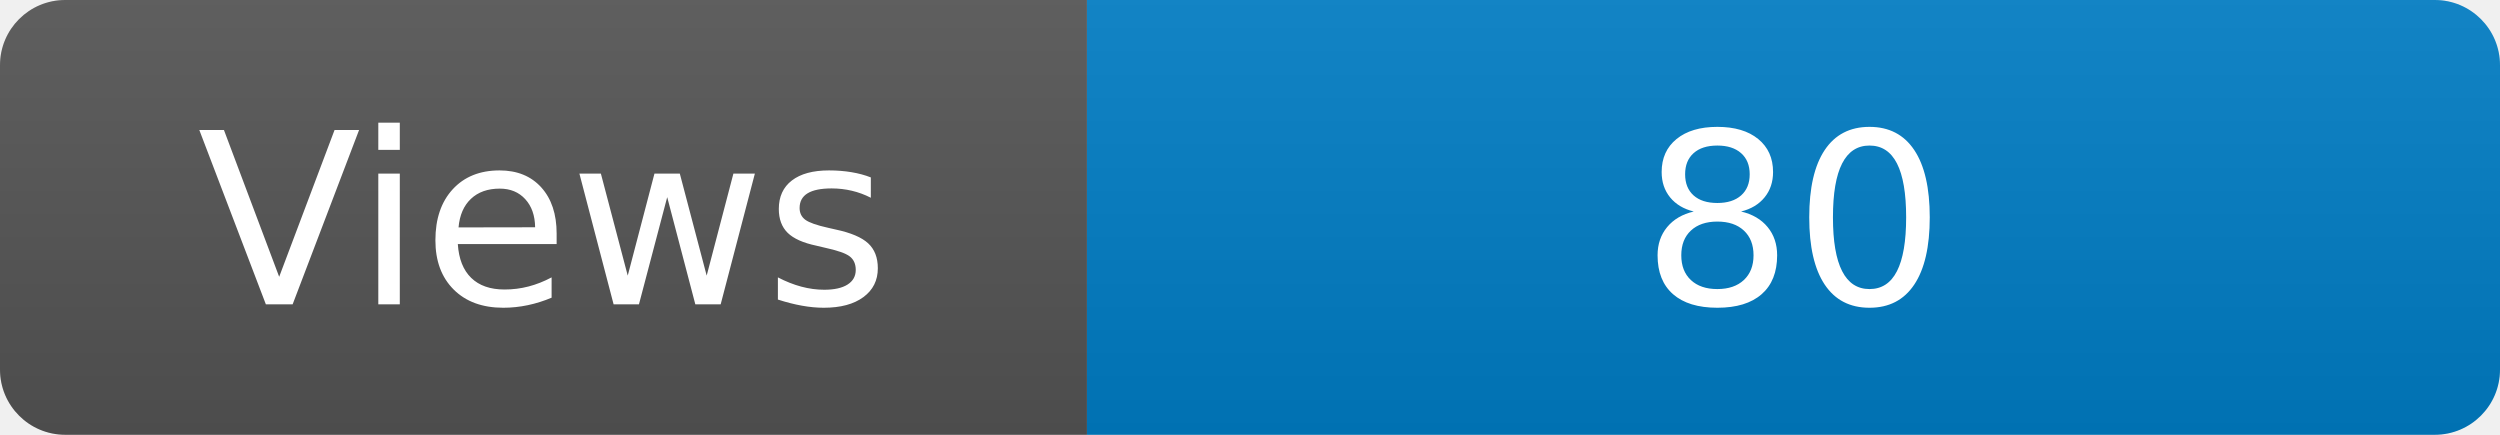
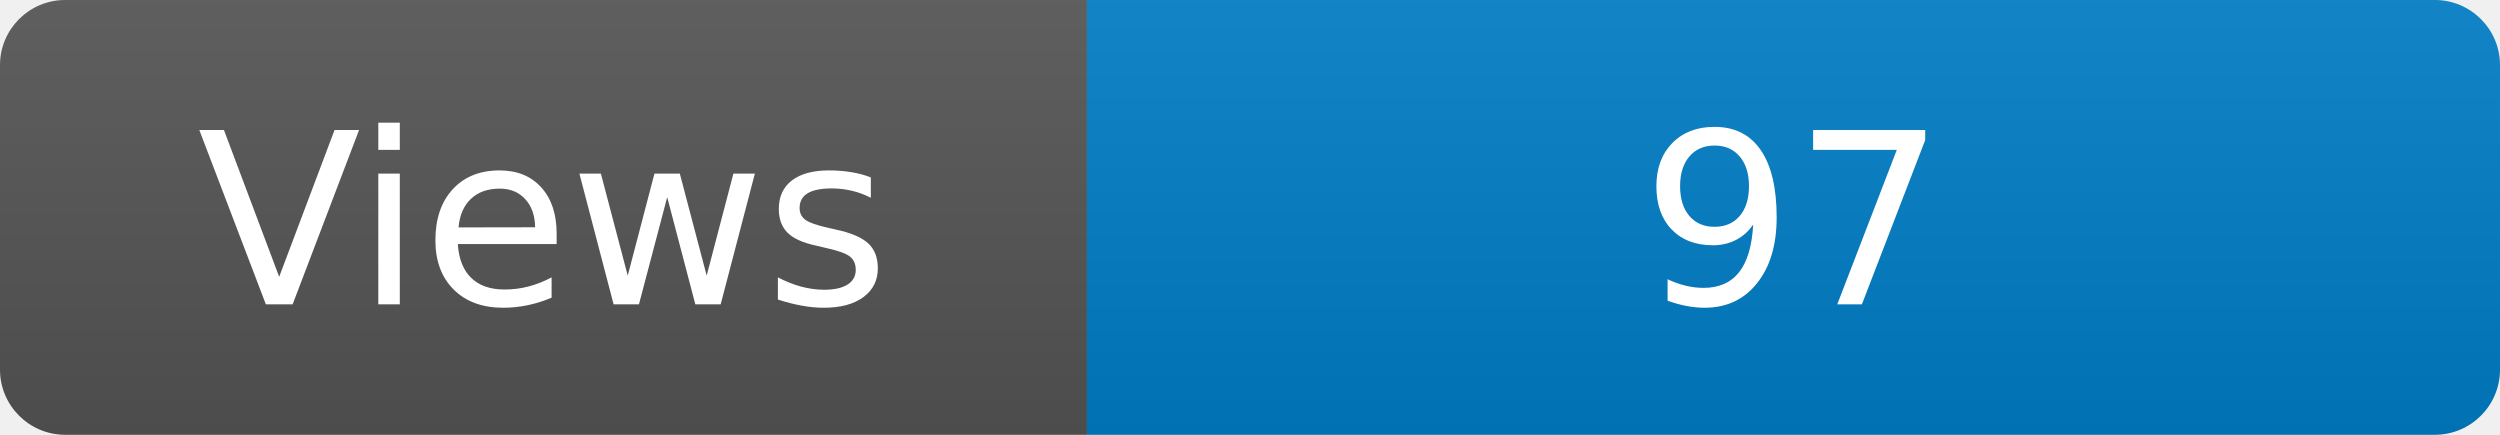
<svg xmlns="http://www.w3.org/2000/svg" width="115" height="20" role="img" aria-label="Maintained?: yes">
  <linearGradient id="s" x2="0" y2="100%">
    <stop offset="0" stop-color="#bbb" stop-opacity=".1" />
    <stop offset="1" stop-opacity=".1" />
  </linearGradient>
  <clipPath id="r">
    <rect width="115" height="20" rx="3" fill="#fff" />
  </clipPath>
  <g clip-path="url(#r)">
    <rect width="50" height="20" fill="#555" />
    <rect x="50" width="160" height="20" fill="#007ec6" />
    <rect width="115" height="20" fill="url(#s)" />
  </g>
  <g fill="#fff" text-anchor="middle" font-family="Verdana,Geneva,DejaVu Sans,sans-serif" font-size="110">
    <text x="250" y="140" transform="scale(.1)" fill="#fff">Views</text>
-     <text x="825" y="140" transform="scale(.1)" fill="#fff">80</text>
+     <text x="825" y="140" transform="scale(.1)" fill="#fff">97</text>
  </g>
</svg>
